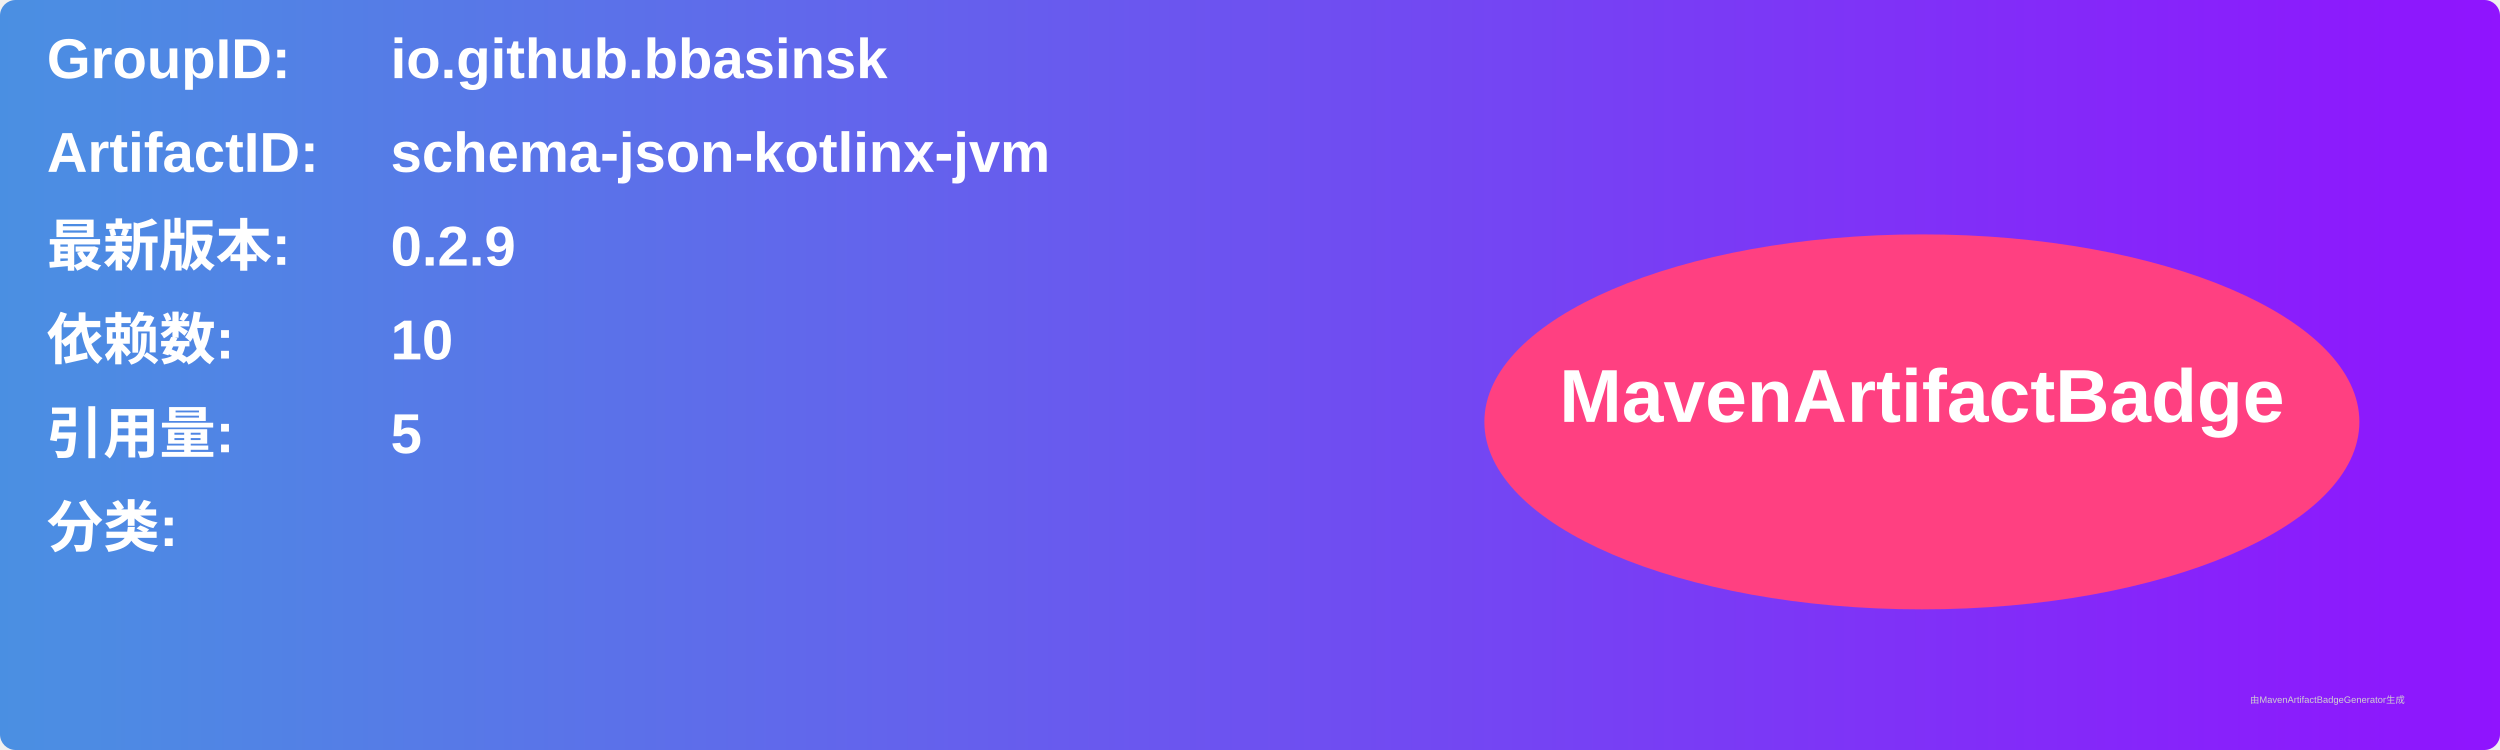
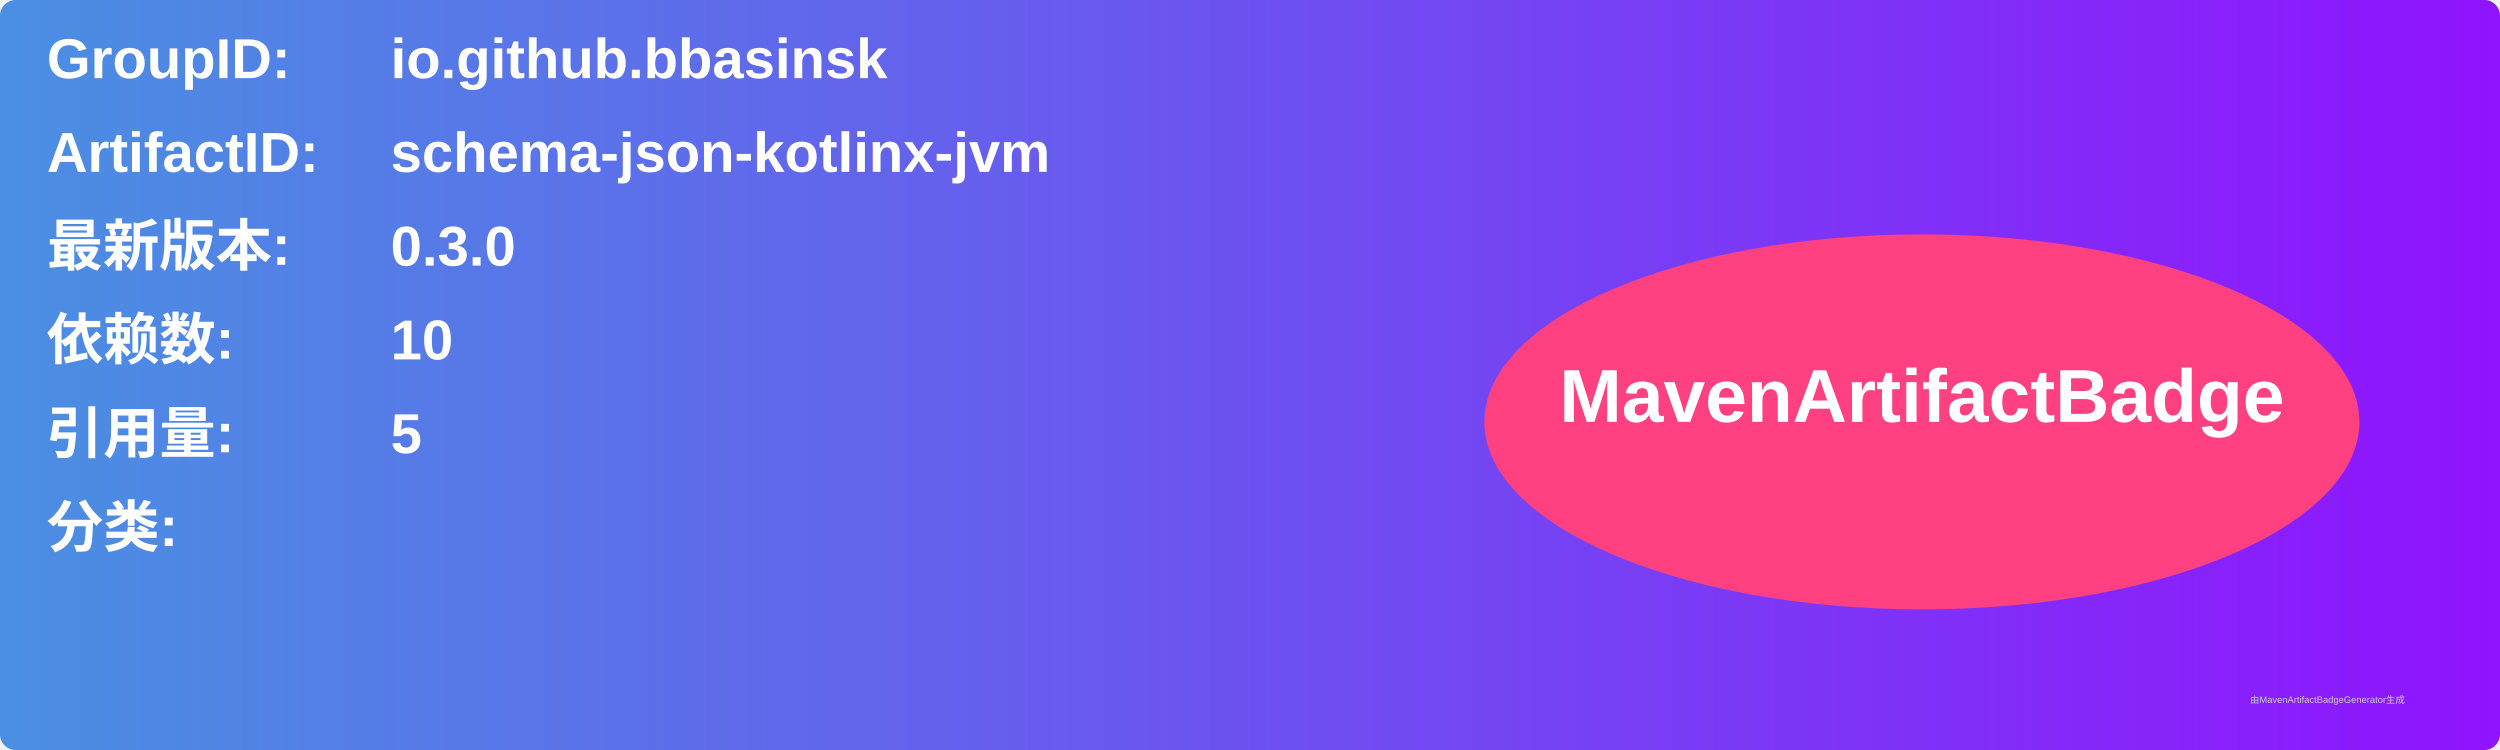
<svg xmlns="http://www.w3.org/2000/svg" width="800" height="240" viewBox="0 0 800 240">
  <linearGradient id="grad" x1="0%" y1="0%" x2="100%" y2="0%">
    <stop offset="0%" stop-color="#4a90e2" />
    <stop offset="100%" stop-color="#9013fe" />
  </linearGradient>
  <rect width="100%" height="100%" rx="5" ry="5" fill="url(#grad)" />
  <g transform="translate(15, 15)">
    <text x="0" y="10" font-family="Arial" font-size="18" fill="white" font-weight="bold" width="260">GroupID:</text>
    <text x="110" y="10" font-family="Arial" font-size="18" fill="white" font-weight="bold" width="460">io.github.bbasinsk</text>
    <text x="0" y="40" font-family="Arial" font-size="18" fill="white" font-weight="bold" width="260">ArtifactID:</text>
    <text x="110" y="40" font-family="Arial" font-size="18" fill="white" font-weight="bold" width="460">schema-json-kotlinx-jvm</text>
    <text x="0" y="70" font-family="Arial" font-size="18" fill="white" font-weight="bold">最新版本:</text>
    <text x="110" y="70" font-family="Arial" font-size="18" fill="white" font-weight="bold">
-       <tspan font-weight="bold">0.2.9</tspan>
+       <tspan font-weight="bold">0.3.0</tspan>
    </text>
    <text x="0" y="100" font-family="Arial" font-size="18" fill="white" font-weight="bold">依赖数: </text>
    <text x="110" y="100" font-family="Arial" font-size="18" fill="white">
      <tspan font-weight="bold">10</tspan>
    </text>
    <text x="0" y="130" font-family="Arial" font-size="18" fill="white" font-weight="bold">引用量: </text>
    <text x="110" y="130" font-family="Arial" font-size="18" fill="white">
      <tspan font-weight="bold">5</tspan>
    </text>
    <text x="0" y="160" font-family="Arial" font-size="18" fill="white" font-weight="bold">分类:</text>
    <text x="10" y="190" font-family="Arial" font-size="10" fill="white">
      <tspan font-weight="bold" />
    </text>
    <ellipse cx="600" cy="120" rx="140" ry="60" fill="#ff4081" />
    <text x="600" y="120" text-anchor="middle" font-family="Arial" font-size="24" fill="white" font-weight="bold">MavenArtifactBadge</text>
  </g>
  <text x="720" y="225" font-family="Arial" font-size="3" fill="#d0d0d0">由MavenArtifactBadgeGenerator生成</text>
</svg>
